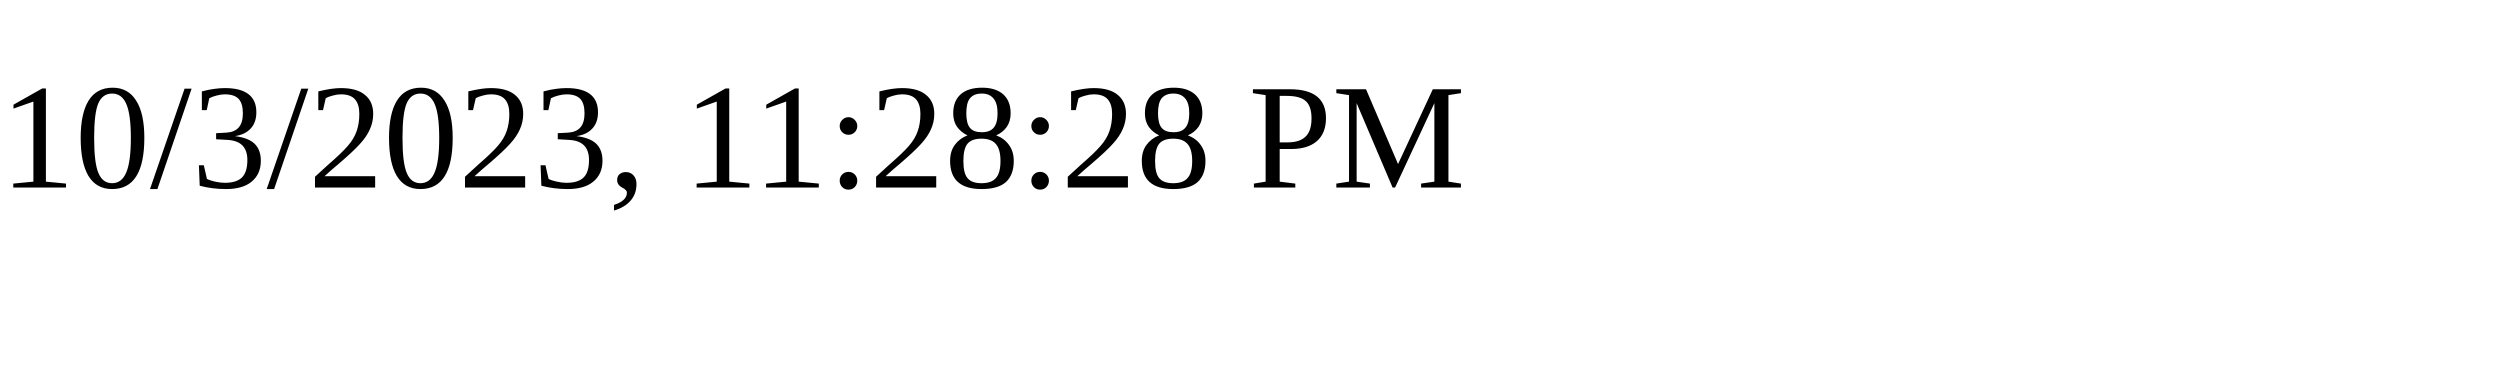
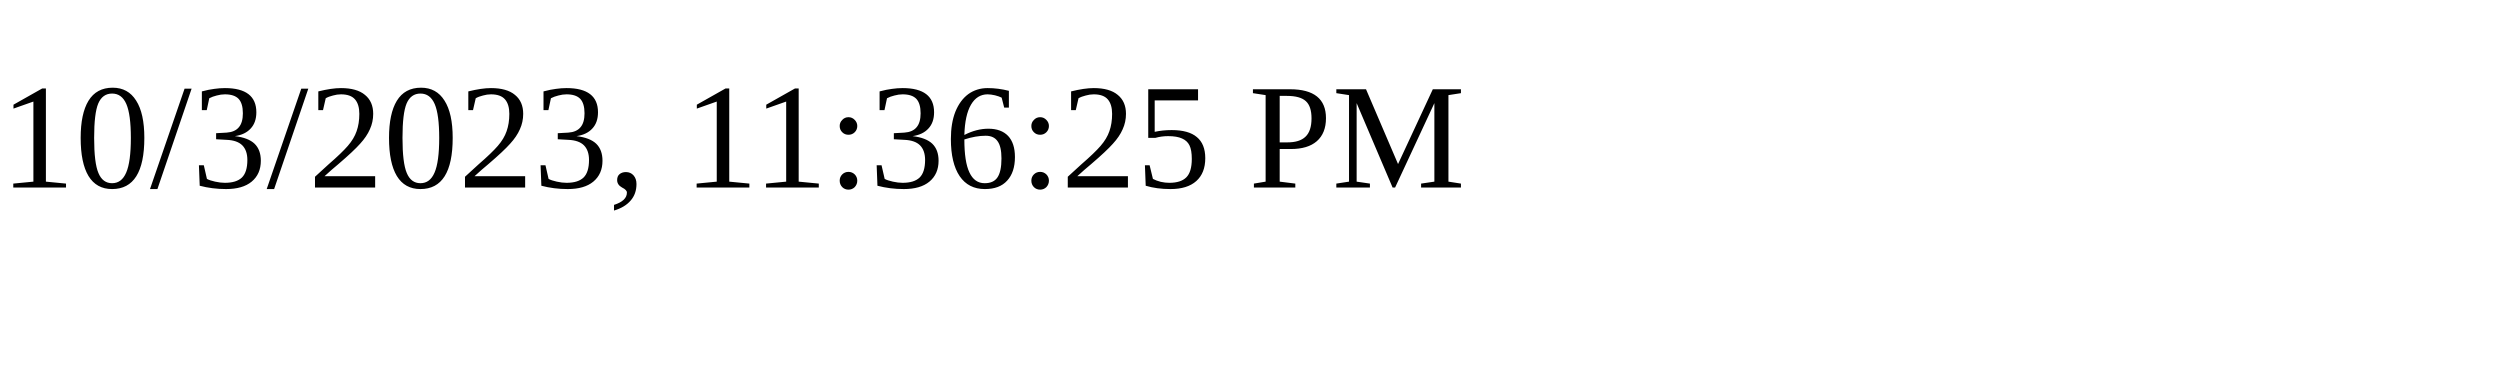
<svg xmlns="http://www.w3.org/2000/svg" height="30" width="200">
-   <text x="0" y="15">10/3/2023, 11:28:28 PM</text>
+   <text x="0" y="15">10/3/2023, 11:36:25 PM</text>
</svg>
